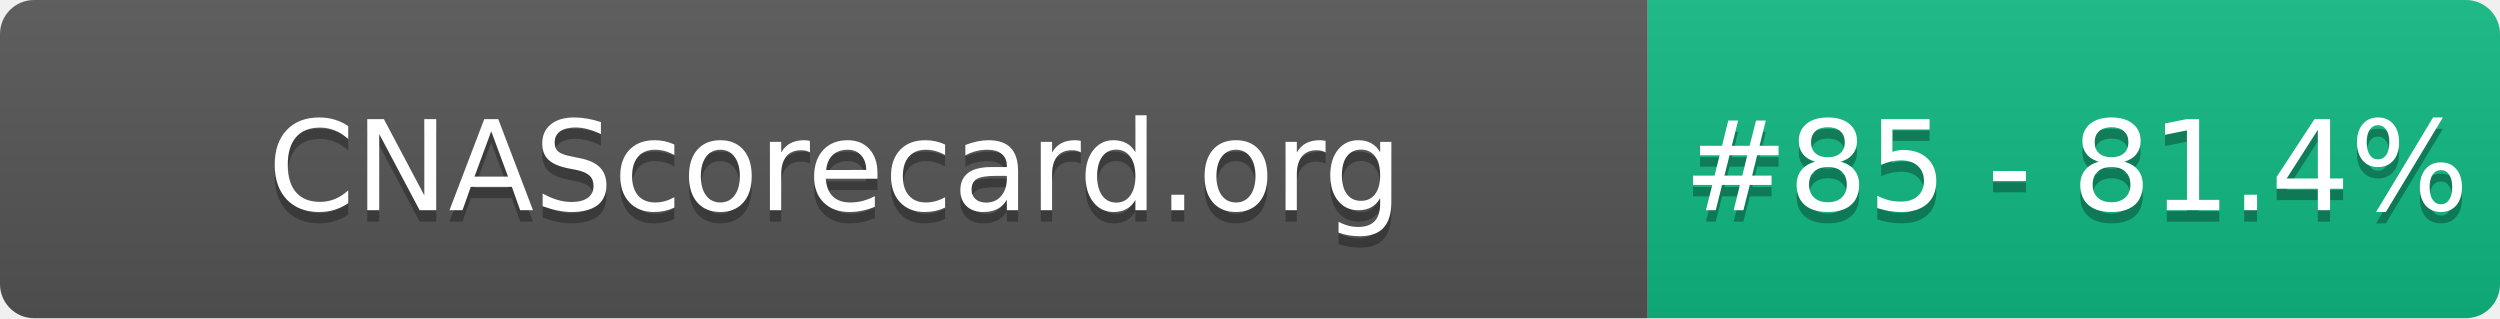
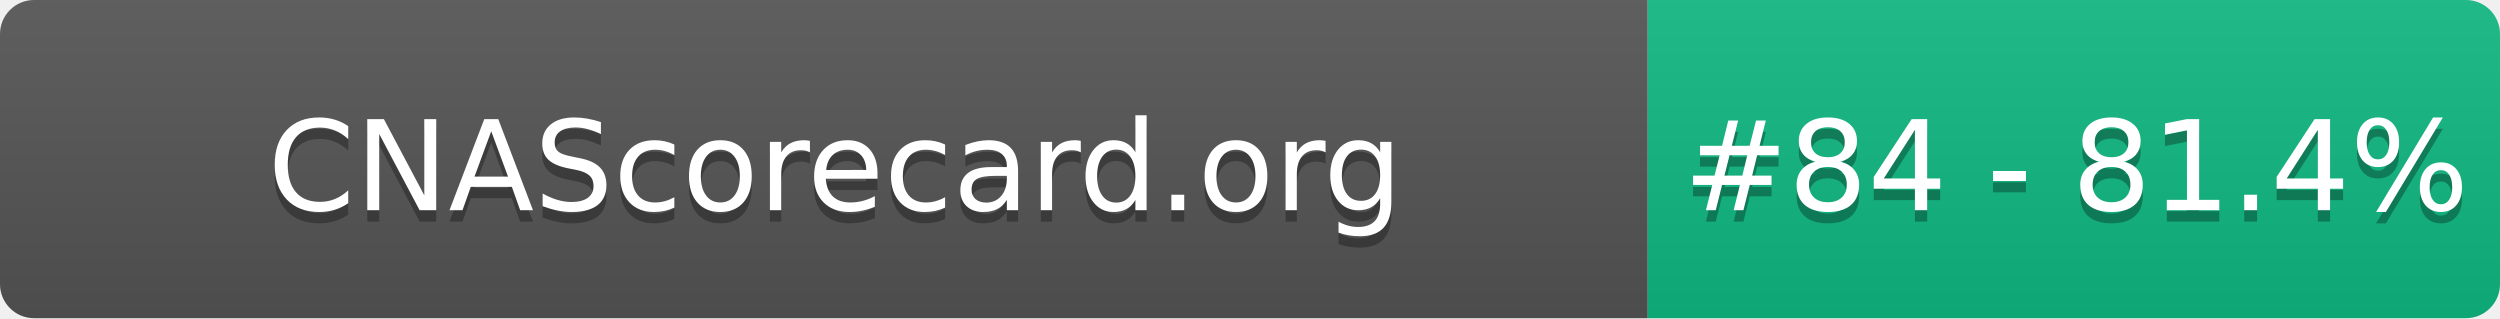
- <svg xmlns="http://www.w3.org/2000/svg" width="220" height="28" role="img" aria-label="CNAScorecard.org: #85 - 81.4%">
+ <svg xmlns="http://www.w3.org/2000/svg" width="220" height="28" role="img" aria-label="CNAScorecard.org: #84 - 81.4%">
  <linearGradient id="s" x2="0" y2="100%">
    <stop offset="0" stop-color="#bbb" stop-opacity=".1" />
    <stop offset="1" stop-opacity=".1" />
  </linearGradient>
  <clipPath id="r">
    <rect width="220" height="28" rx="3" fill="#fff" />
  </clipPath>
  <g clip-path="url(#r)">
    <rect width="145" height="28" fill="#555" />
    <rect x="145" width="75" height="28" fill="#10B981" />
    <rect width="220" height="28" fill="url(#s)" />
  </g>
  <g fill="#fff" text-anchor="middle" font-family="Verdana,Geneva,DejaVu Sans,sans-serif" text-rendering="geometricPrecision" font-size="110">
    <text aria-hidden="true" x="735" y="195" fill="#010101" fill-opacity=".3" transform="scale(.1)" textLength="1350">CNAScorecard.org</text>
    <text x="735" y="185" transform="scale(.1)" fill="#fff" textLength="1350">CNAScorecard.org</text>
-     <text aria-hidden="true" x="1827" y="195" fill="#010101" fill-opacity=".3" transform="scale(.1)" textLength="605">#85 - 81.4%</text>
-     <text x="1827" y="185" transform="scale(.1)" fill="#fff" textLength="605">#85 - 81.4%</text>
+     <text aria-hidden="true" x="1827" y="195" fill="#010101" fill-opacity=".3" transform="scale(.1)" textLength="605">#84 - 81.4%</text>
+     <text x="1827" y="185" transform="scale(.1)" fill="#fff" textLength="605">#84 - 81.4%</text>
  </g>
</svg>
